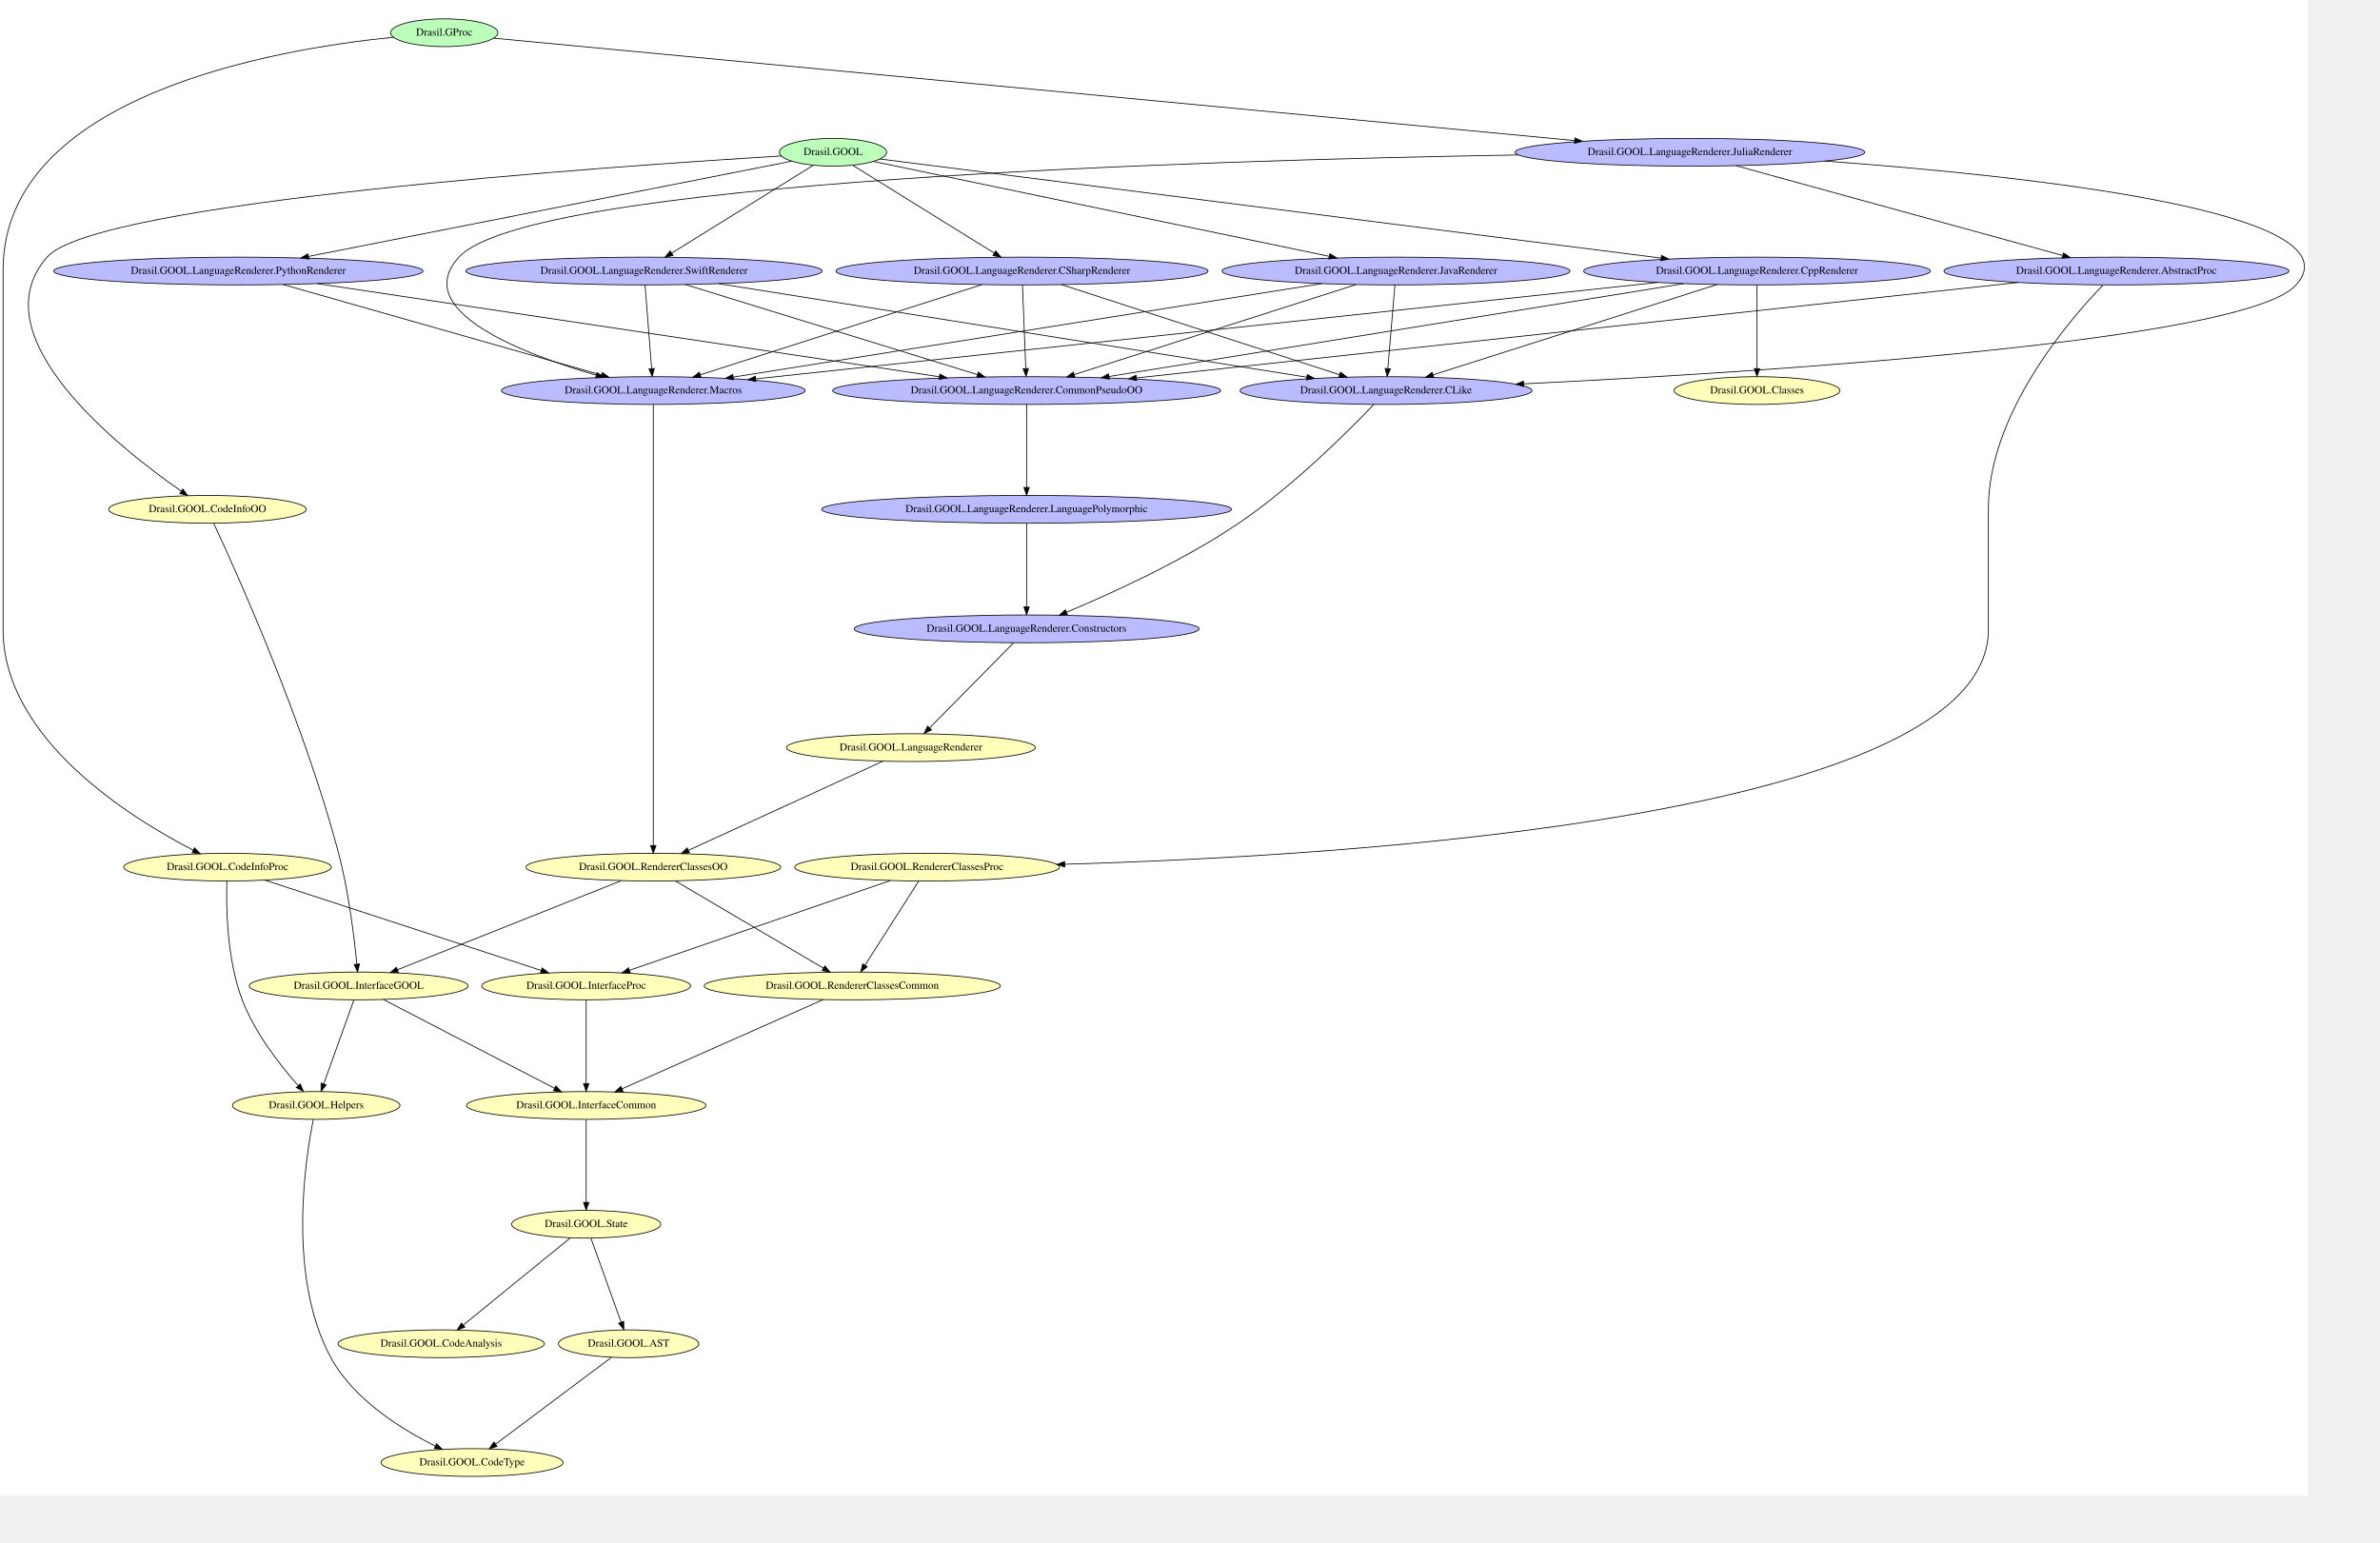
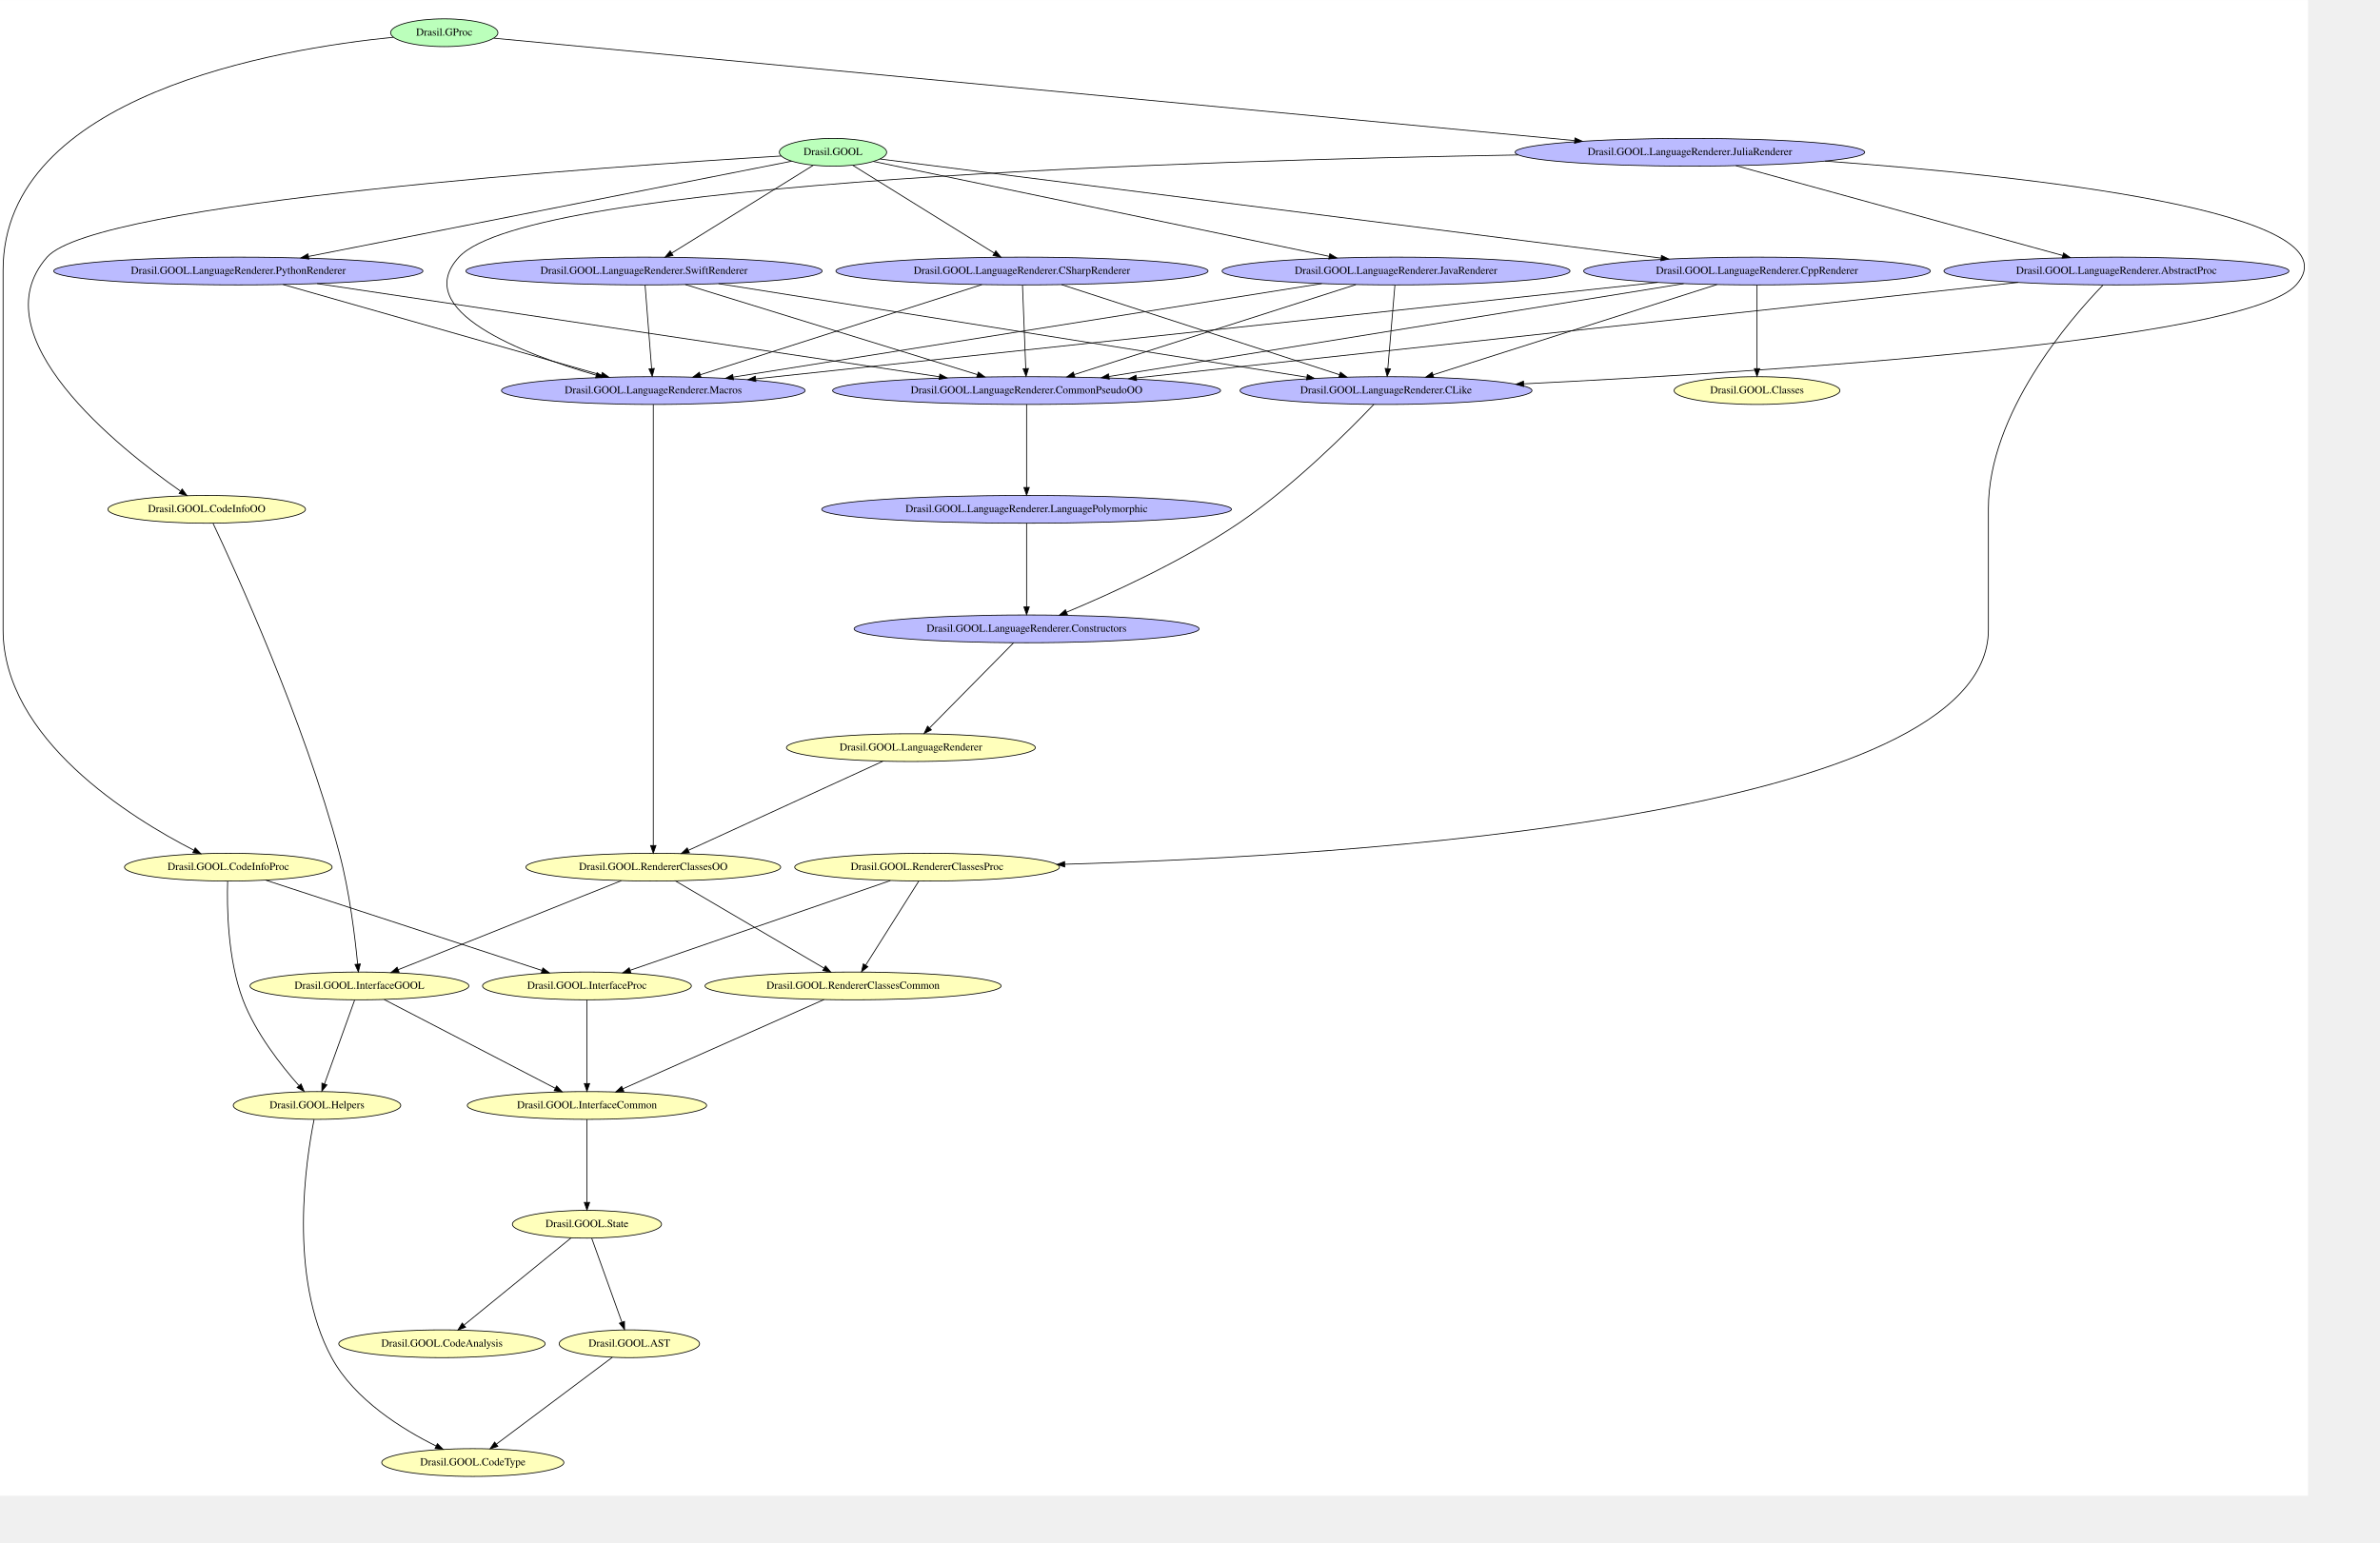
<svg xmlns="http://www.w3.org/2000/svg" width="432pt" height="280pt" viewBox="0.00 0.00 432.00 279.97">
  <g id="graph0" class="graph" transform="scale(0.14 0.14) rotate(0) translate(4 1935.33)">
    <polygon fill="white" stroke="transparent" points="-4,4 -4,-1935.33 2988.38,-1935.33 2988.38,4 -4,4" />
    <g id="node1" class="node">
+       <ellipse fill="#bbffbb" stroke="black" cx="572" cy="-1893" rx="69.59" ry="18" />
+       <text text-anchor="middle" x="572" y="-1889.3" font-family="Times,serif" font-size="14.00">Drasil.GProc</text>
+     </g>
+     <g id="node9" class="node">
+       <ellipse fill="#ffffbb" stroke="black" cx="292" cy="-811" rx="134.58" ry="18" />
+       <text text-anchor="middle" x="292" y="-807.3" font-family="Times,serif" font-size="14.00">Drasil.GOOL.CodeInfoProc</text>
+     </g>
+     <g id="edge49" class="edge">
+       <path fill="none" stroke="black" d="M506.11,-1887.14C355.7,-1872.12 0,-1812.52 0,-1585 0,-1585 0,-1585 0,-1119 0,-977.17 165.65,-874.83 247.42,-832.95" />
+       <polygon fill="black" stroke="black" points="249.13,-836.01 256.49,-828.38 245.98,-829.76 249.13,-836.01" />
+     </g>
+     <g id="node20" class="node">
+       <ellipse fill="#bbbbff" stroke="black" cx="2187" cy="-1738" rx="226.66" ry="18" />
+       <text text-anchor="middle" x="2187" y="-1734.3" font-family="Times,serif" font-size="14.00">Drasil.GOOL.LanguageRenderer.JuliaRenderer</text>
+     </g>
+     <g id="edge50" class="edge">
+       <path fill="none" stroke="black" d="M636.31,-1885.91C872.54,-1863.53 1696.37,-1785.48 2037.41,-1753.17" />
+       <polygon fill="black" stroke="black" points="2037.98,-1756.63 2047.61,-1752.21 2037.32,-1749.66 2037.98,-1756.63" />
+     </g>
+     <g id="node2" class="node">
      <ellipse fill="#bbffbb" stroke="black" cx="1076" cy="-1738" rx="69.59" ry="18" />
      <text text-anchor="middle" x="1076" y="-1734.3" font-family="Times,serif" font-size="14.00">Drasil.GOOL</text>
    </g>
-     <g id="node17" class="node">
-       <ellipse fill="#ffffbb" stroke="black" cx="265" cy="-1275" rx="128.08" ry="18" />
-       <text text-anchor="middle" x="265" y="-1271.3" font-family="Times,serif" font-size="14.00">Drasil.GOOL.CodeInfoOO</text>
-     </g>
-     <g id="edge45" class="edge">
-       <path fill="none" stroke="black" d="M1008.94,-1733.16C792.06,-1720.06 120.03,-1673.93 57,-1602 -33.08,-1499.2 151.65,-1353.74 231.08,-1298.48" />
-       <polygon fill="black" stroke="black" points="233.07,-1301.35 239.32,-1292.8 229.1,-1295.59 233.07,-1301.35" />
-     </g>
-     <g id="node18" class="node">
+     <g id="node15" class="node">
+       <ellipse fill="#ffffbb" stroke="black" cx="264" cy="-1275" rx="128.08" ry="18" />
+       <text text-anchor="middle" x="264" y="-1271.3" font-family="Times,serif" font-size="14.00">Drasil.GOOL.CodeInfoOO</text>
+     </g>
+     <g id="edge1" class="edge">
+       <path fill="none" stroke="black" d="M1008.94,-1733.16C792.06,-1720.06 120.03,-1673.93 57,-1602 -32.77,-1499.55 150.33,-1354.39 229.72,-1298.83" />
+       <polygon fill="black" stroke="black" points="232.19,-1301.38 238.42,-1292.82 228.2,-1295.63 232.19,-1301.38" />
+     </g>
+     <g id="node19" class="node">
+       <ellipse fill="#bbbbff" stroke="black" cx="305" cy="-1584" rx="239.36" ry="18" />
+       <text text-anchor="middle" x="305" y="-1580.3" font-family="Times,serif" font-size="14.00">Drasil.GOOL.LanguageRenderer.PythonRenderer</text>
+     </g>
+     <g id="edge6" class="edge">
+       <path fill="none" stroke="black" d="M1022.4,-1726.43C892.2,-1700.76 558.09,-1634.9 395.97,-1602.93" />
+       <polygon fill="black" stroke="black" points="396.5,-1599.47 386.01,-1600.97 395.15,-1606.34 396.5,-1599.47" />
+     </g>
+     <g id="node22" class="node">
+       <ellipse fill="#bbbbff" stroke="black" cx="1806" cy="-1584" rx="225.56" ry="18" />
+       <text text-anchor="middle" x="1806" y="-1580.3" font-family="Times,serif" font-size="14.00">Drasil.GOOL.LanguageRenderer.JavaRenderer</text>
+     </g>
+     <g id="edge5" class="edge">
+       <path fill="none" stroke="black" d="M1128.5,-1726.07C1252.86,-1700.17 1566.41,-1634.89 1719.38,-1603.04" />
+       <polygon fill="black" stroke="black" points="1720.14,-1606.45 1729.22,-1600.99 1718.71,-1599.6 1720.14,-1606.45" />
+     </g>
+     <g id="node24" class="node">
+       <ellipse fill="#bbbbff" stroke="black" cx="831" cy="-1584" rx="230.96" ry="18" />
+       <text text-anchor="middle" x="831" y="-1580.3" font-family="Times,serif" font-size="14.00">Drasil.GOOL.LanguageRenderer.SwiftRenderer</text>
+     </g>
+     <g id="edge4" class="edge">
+       <path fill="none" stroke="black" d="M1050.24,-1721.02C1006.32,-1693.77 916.83,-1638.25 866.83,-1607.23" />
+       <polygon fill="black" stroke="black" points="868.61,-1604.22 858.27,-1601.92 864.92,-1610.16 868.61,-1604.22" />
+     </g>
+     <g id="node27" class="node">
+       <ellipse fill="#bbbbff" stroke="black" cx="1321" cy="-1584" rx="241.26" ry="18" />
+       <text text-anchor="middle" x="1321" y="-1580.3" font-family="Times,serif" font-size="14.00">Drasil.GOOL.LanguageRenderer.CSharpRenderer</text>
+     </g>
+     <g id="edge3" class="edge">
+       <path fill="none" stroke="black" d="M1101.76,-1721.02C1145.68,-1693.77 1235.17,-1638.25 1285.17,-1607.23" />
+       <polygon fill="black" stroke="black" points="1287.08,-1610.16 1293.73,-1601.92 1283.39,-1604.22 1287.08,-1610.16" />
+     </g>
+     <g id="node29" class="node">
      <ellipse fill="#bbbbff" stroke="black" cx="2274" cy="-1584" rx="224.76" ry="18" />
      <text text-anchor="middle" x="2274" y="-1580.3" font-family="Times,serif" font-size="14.00">Drasil.GOOL.LanguageRenderer.CppRenderer</text>
    </g>
-     <g id="edge50" class="edge">
+     <g id="edge2" class="edge">
      <path fill="none" stroke="black" d="M1137.06,-1729.25C1324.68,-1705.45 1895.45,-1633.03 2149.62,-1600.78" />
      <polygon fill="black" stroke="black" points="2150.16,-1604.24 2159.64,-1599.51 2149.28,-1597.3 2150.16,-1604.24" />
    </g>
-     <g id="node20" class="node">
-       <ellipse fill="#bbbbff" stroke="black" cx="305" cy="-1584" rx="239.36" ry="18" />
-       <text text-anchor="middle" x="305" y="-1580.3" font-family="Times,serif" font-size="14.00">Drasil.GOOL.LanguageRenderer.PythonRenderer</text>
-     </g>
-     <g id="edge49" class="edge">
-       <path fill="none" stroke="black" d="M1022.4,-1726.43C892.2,-1700.76 558.09,-1634.9 395.97,-1602.93" />
-       <polygon fill="black" stroke="black" points="396.5,-1599.47 386.01,-1600.97 395.15,-1606.34 396.5,-1599.47" />
-     </g>
-     <g id="node21" class="node">
-       <ellipse fill="#bbbbff" stroke="black" cx="831" cy="-1584" rx="230.96" ry="18" />
-       <text text-anchor="middle" x="831" y="-1580.3" font-family="Times,serif" font-size="14.00">Drasil.GOOL.LanguageRenderer.SwiftRenderer</text>
-     </g>
-     <g id="edge48" class="edge">
-       <path fill="none" stroke="black" d="M1050.24,-1721.02C1006.32,-1693.77 916.83,-1638.25 866.83,-1607.23" />
-       <polygon fill="black" stroke="black" points="868.61,-1604.22 858.27,-1601.92 864.92,-1610.16 868.61,-1604.22" />
-     </g>
-     <g id="node24" class="node">
-       <ellipse fill="#bbbbff" stroke="black" cx="1321" cy="-1584" rx="241.26" ry="18" />
-       <text text-anchor="middle" x="1321" y="-1580.3" font-family="Times,serif" font-size="14.00">Drasil.GOOL.LanguageRenderer.CSharpRenderer</text>
-     </g>
-     <g id="edge47" class="edge">
-       <path fill="none" stroke="black" d="M1101.76,-1721.02C1145.68,-1693.77 1235.17,-1638.25 1285.17,-1607.23" />
-       <polygon fill="black" stroke="black" points="1287.08,-1610.16 1293.73,-1601.92 1283.39,-1604.22 1287.08,-1610.16" />
-     </g>
-     <g id="node29" class="node">
-       <ellipse fill="#bbbbff" stroke="black" cx="1806" cy="-1584" rx="225.56" ry="18" />
-       <text text-anchor="middle" x="1806" y="-1580.3" font-family="Times,serif" font-size="14.00">Drasil.GOOL.LanguageRenderer.JavaRenderer</text>
-     </g>
-     <g id="edge46" class="edge">
-       <path fill="none" stroke="black" d="M1128.5,-1726.07C1252.86,-1700.17 1566.41,-1634.89 1719.38,-1603.04" />
-       <polygon fill="black" stroke="black" points="1720.14,-1606.45 1729.22,-1600.99 1718.71,-1599.6 1720.14,-1606.45" />
-     </g>
-     <g id="node2" class="node">
-       <ellipse fill="#bbffbb" stroke="black" cx="572" cy="-1893" rx="69.59" ry="18" />
-       <text text-anchor="middle" x="572" y="-1889.3" font-family="Times,serif" font-size="14.00">Drasil.GProc</text>
+     <g id="node3" class="node">
+       <ellipse fill="#ffffbb" stroke="black" cx="843" cy="-811" rx="165.17" ry="18" />
+       <text text-anchor="middle" x="843" y="-807.3" font-family="Times,serif" font-size="14.00">Drasil.GOOL.RendererClassesOO</text>
+     </g>
+     <g id="node5" class="node">
+       <ellipse fill="#ffffbb" stroke="black" cx="1102" cy="-657" rx="191.97" ry="18" />
+       <text text-anchor="middle" x="1102" y="-653.3" font-family="Times,serif" font-size="14.00">Drasil.GOOL.RendererClassesCommon</text>
+     </g>
+     <g id="edge23" class="edge">
+       <path fill="none" stroke="black" d="M871.71,-793.15C918.77,-765.53 1012.31,-710.64 1064.53,-679.99" />
+       <polygon fill="black" stroke="black" points="1066.31,-683 1073.16,-674.92 1062.77,-676.97 1066.31,-683" />
+     </g>
+     <g id="node13" class="node">
+       <ellipse fill="#ffffbb" stroke="black" cx="462" cy="-657" rx="141.88" ry="18" />
+       <text text-anchor="middle" x="462" y="-653.3" font-family="Times,serif" font-size="14.00">Drasil.GOOL.InterfaceGOOL</text>
+     </g>
+     <g id="edge22" class="edge">
+       <path fill="none" stroke="black" d="M801.5,-793.44C731.03,-765.33 588.25,-708.37 512.25,-678.05" />
+       <polygon fill="black" stroke="black" points="513.46,-674.76 502.87,-674.31 510.86,-681.26 513.46,-674.76" />
    </g>
    <g id="node4" class="node">
-       <ellipse fill="#ffffbb" stroke="black" cx="291" cy="-811" rx="134.58" ry="18" />
-       <text text-anchor="middle" x="291" y="-807.3" font-family="Times,serif" font-size="14.00">Drasil.GOOL.CodeInfoProc</text>
-     </g>
-     <g id="edge2" class="edge">
-       <path fill="none" stroke="black" d="M506.11,-1887.14C355.7,-1872.12 0,-1812.52 0,-1585 0,-1585 0,-1585 0,-1119 0,-977.4 165.09,-874.94 246.57,-832.99" />
-       <polygon fill="black" stroke="black" points="248.27,-836.06 255.61,-828.41 245.11,-829.81 248.27,-836.06" />
-     </g>
-     <g id="node27" class="node">
-       <ellipse fill="#bbbbff" stroke="black" cx="2187" cy="-1738" rx="226.66" ry="18" />
-       <text text-anchor="middle" x="2187" y="-1734.3" font-family="Times,serif" font-size="14.00">Drasil.GOOL.LanguageRenderer.JuliaRenderer</text>
-     </g>
-     <g id="edge1" class="edge">
-       <path fill="none" stroke="black" d="M636.31,-1885.91C872.54,-1863.53 1696.37,-1785.48 2037.41,-1753.17" />
-       <polygon fill="black" stroke="black" points="2037.98,-1756.63 2047.61,-1752.21 2037.32,-1749.66 2037.98,-1756.63" />
-     </g>
-     <g id="node3" class="node">
-       <ellipse fill="#ffffbb" stroke="black" cx="756" cy="-348" rx="96.68" ry="18" />
-       <text text-anchor="middle" x="756" y="-344.3" font-family="Times,serif" font-size="14.00">Drasil.GOOL.State</text>
+       <ellipse fill="#ffffbb" stroke="black" cx="757" cy="-348" rx="96.68" ry="18" />
+       <text text-anchor="middle" x="757" y="-344.3" font-family="Times,serif" font-size="14.00">Drasil.GOOL.State</text>
+     </g>
+     <g id="node6" class="node">
+       <ellipse fill="#ffffbb" stroke="black" cx="812" cy="-193" rx="90.98" ry="18" />
+       <text text-anchor="middle" x="812" y="-189.3" font-family="Times,serif" font-size="14.00">Drasil.GOOL.AST</text>
+     </g>
+     <g id="edge21" class="edge">
+       <path fill="none" stroke="black" d="M763.2,-329.75C772.73,-303.23 791.06,-252.25 802.34,-220.87" />
+       <polygon fill="black" stroke="black" points="805.65,-222.02 805.74,-211.43 799.06,-219.65 805.65,-222.02" />
+     </g>
+     <g id="node16" class="node">
+       <ellipse fill="#ffffbb" stroke="black" cx="569" cy="-193" rx="133.78" ry="18" />
+       <text text-anchor="middle" x="569" y="-189.3" font-family="Times,serif" font-size="14.00">Drasil.GOOL.CodeAnalysis</text>
+     </g>
+     <g id="edge20" class="edge">
+       <path fill="none" stroke="black" d="M736.52,-330.34C702.99,-303.05 636.27,-248.75 597.93,-217.54" />
+       <polygon fill="black" stroke="black" points="599.7,-214.47 589.74,-210.88 595.28,-219.9 599.7,-214.47" />
+     </g>
+     <g id="node11" class="node">
+       <ellipse fill="#ffffbb" stroke="black" cx="757" cy="-502" rx="155.17" ry="18" />
+       <text text-anchor="middle" x="757" y="-498.3" font-family="Times,serif" font-size="14.00">Drasil.GOOL.InterfaceCommon</text>
+     </g>
+     <g id="edge19" class="edge">
+       <path fill="none" stroke="black" d="M1064.42,-639.34C1000.96,-611.19 872.71,-554.31 803.61,-523.67" />
+       <polygon fill="black" stroke="black" points="804.83,-520.38 794.27,-519.53 801.99,-526.78 804.83,-520.38" />
+     </g>
+     <g id="node17" class="node">
+       <ellipse fill="#ffffbb" stroke="black" cx="609" cy="-39" rx="118.08" ry="18" />
+       <text text-anchor="middle" x="609" y="-35.3" font-family="Times,serif" font-size="14.00">Drasil.GOOL.CodeType</text>
+     </g>
+     <g id="edge18" class="edge">
+       <path fill="none" stroke="black" d="M789.89,-175.44C753.45,-148.16 680.73,-93.71 639.45,-62.8" />
+       <polygon fill="black" stroke="black" points="641.5,-59.96 631.39,-56.77 637.3,-65.56 641.5,-59.96" />
+     </g>
+     <g id="node7" class="node">
+       <ellipse fill="#ffffbb" stroke="black" cx="1198" cy="-811" rx="171.67" ry="18" />
+       <text text-anchor="middle" x="1198" y="-807.3" font-family="Times,serif" font-size="14.00">Drasil.GOOL.RendererClassesProc</text>
+     </g>
+     <g id="edge17" class="edge">
+       <path fill="none" stroke="black" d="M1187.17,-792.86C1170.39,-766.29 1137.99,-714.99 1118.35,-683.89" />
+       <polygon fill="black" stroke="black" points="1121.23,-681.9 1112.93,-675.31 1115.31,-685.64 1121.23,-681.9" />
+     </g>
+     <g id="node8" class="node">
+       <ellipse fill="#ffffbb" stroke="black" cx="757" cy="-657" rx="135.38" ry="18" />
+       <text text-anchor="middle" x="757" y="-653.3" font-family="Times,serif" font-size="14.00">Drasil.GOOL.InterfaceProc</text>
+     </g>
+     <g id="edge16" class="edge">
+       <path fill="none" stroke="black" d="M1150.39,-793.59C1068.27,-765.29 900.44,-707.44 812.91,-677.27" />
+       <polygon fill="black" stroke="black" points="814.01,-673.95 803.42,-674 811.73,-680.57 814.01,-673.95" />
+     </g>
+     <g id="edge15" class="edge">
+       <path fill="none" stroke="black" d="M757,-638.75C757,-612.46 757,-562.13 757,-530.69" />
+       <polygon fill="black" stroke="black" points="760.5,-530.43 757,-520.43 753.5,-530.43 760.5,-530.43" />
+     </g>
+     <g id="edge14" class="edge">
+       <path fill="none" stroke="black" d="M340.45,-794.16C426.61,-766 606.1,-707.32 698.8,-677.02" />
+       <polygon fill="black" stroke="black" points="699.9,-680.35 708.31,-673.91 697.72,-673.7 699.9,-680.35" />
    </g>
    <g id="node10" class="node">
-       <ellipse fill="#ffffbb" stroke="black" cx="811" cy="-193" rx="90.98" ry="18" />
-       <text text-anchor="middle" x="811" y="-189.3" font-family="Times,serif" font-size="14.00">Drasil.GOOL.AST</text>
-     </g>
-     <g id="edge44" class="edge">
-       <path fill="none" stroke="black" d="M762.2,-329.75C771.73,-303.23 790.06,-252.25 801.34,-220.87" />
-       <polygon fill="black" stroke="black" points="804.65,-222.02 804.74,-211.43 798.06,-219.65 804.65,-222.02" />
-     </g>
-     <g id="node14" class="node">
-       <ellipse fill="#ffffbb" stroke="black" cx="568" cy="-193" rx="133.78" ry="18" />
-       <text text-anchor="middle" x="568" y="-189.3" font-family="Times,serif" font-size="14.00">Drasil.GOOL.CodeAnalysis</text>
-     </g>
-     <g id="edge43" class="edge">
-       <path fill="none" stroke="black" d="M735.52,-330.34C701.99,-303.05 635.27,-248.75 596.93,-217.54" />
-       <polygon fill="black" stroke="black" points="598.7,-214.47 588.74,-210.88 594.28,-219.9 598.7,-214.47" />
-     </g>
-     <g id="node5" class="node">
-       <ellipse fill="#ffffbb" stroke="black" cx="756" cy="-657" rx="135.38" ry="18" />
-       <text text-anchor="middle" x="756" y="-653.3" font-family="Times,serif" font-size="14.00">Drasil.GOOL.InterfaceProc</text>
-     </g>
-     <g id="edge42" class="edge">
-       <path fill="none" stroke="black" d="M339.45,-794.16C425.61,-766 605.1,-707.32 697.8,-677.02" />
-       <polygon fill="black" stroke="black" points="698.9,-680.35 707.31,-673.91 696.72,-673.7 698.9,-680.35" />
-     </g>
-     <g id="node15" class="node">
-       <ellipse fill="#ffffbb" stroke="black" cx="406" cy="-502" rx="108.58" ry="18" />
-       <text text-anchor="middle" x="406" y="-498.3" font-family="Times,serif" font-size="14.00">Drasil.GOOL.Helpers</text>
-     </g>
-     <g id="edge41" class="edge">
-       <path fill="none" stroke="black" d="M290.14,-792.84C289.15,-761.28 289.76,-692.34 310,-639 326.38,-595.84 359.68,-553.6 382.42,-527.93" />
-       <polygon fill="black" stroke="black" points="385.3,-529.97 389.4,-520.2 380.1,-525.28 385.3,-529.97" />
-     </g>
-     <g id="node16" class="node">
-       <ellipse fill="#ffffbb" stroke="black" cx="756" cy="-502" rx="155.17" ry="18" />
-       <text text-anchor="middle" x="756" y="-498.3" font-family="Times,serif" font-size="14.00">Drasil.GOOL.InterfaceCommon</text>
-     </g>
-     <g id="edge40" class="edge">
-       <path fill="none" stroke="black" d="M756,-638.75C756,-612.46 756,-562.13 756,-530.69" />
-       <polygon fill="black" stroke="black" points="759.5,-530.43 756,-520.43 752.5,-530.43 759.5,-530.43" />
-     </g>
-     <g id="node6" class="node">
-       <ellipse fill="#ffffbb" stroke="black" cx="1101" cy="-657" rx="191.97" ry="18" />
-       <text text-anchor="middle" x="1101" y="-653.3" font-family="Times,serif" font-size="14.00">Drasil.GOOL.RendererClassesCommon</text>
-     </g>
-     <g id="edge39" class="edge">
-       <path fill="none" stroke="black" d="M1063.42,-639.34C999.96,-611.19 871.71,-554.31 802.61,-523.67" />
-       <polygon fill="black" stroke="black" points="803.83,-520.38 793.27,-519.53 800.99,-526.78 803.83,-520.38" />
-     </g>
-     <g id="node7" class="node">
+       <ellipse fill="#ffffbb" stroke="black" cx="407" cy="-502" rx="108.58" ry="18" />
+       <text text-anchor="middle" x="407" y="-498.3" font-family="Times,serif" font-size="14.00">Drasil.GOOL.Helpers</text>
+     </g>
+     <g id="edge13" class="edge">
+       <path fill="none" stroke="black" d="M291.14,-792.84C290.15,-761.28 290.76,-692.34 311,-639 327.38,-595.84 360.68,-553.6 383.42,-527.93" />
+       <polygon fill="black" stroke="black" points="386.3,-529.97 390.4,-520.2 381.1,-525.28 386.3,-529.97" />
+     </g>
+     <g id="edge12" class="edge">
+       <path fill="none" stroke="black" d="M403.2,-483.71C392.94,-432.71 369.13,-279.92 426,-175 455.6,-120.4 517.92,-81.93 561.57,-60.38" />
+       <polygon fill="black" stroke="black" points="563.1,-63.53 570.59,-56.04 560.06,-57.22 563.1,-63.53" />
+     </g>
+     <g id="edge11" class="edge">
+       <path fill="none" stroke="black" d="M757,-483.86C757,-457.75 757,-407.74 757,-376.51" />
+       <polygon fill="black" stroke="black" points="760.5,-376.31 757,-366.31 753.5,-376.31 760.5,-376.31" />
+     </g>
+     <g id="node12" class="node">
      <ellipse fill="#ffffbb" stroke="black" cx="1177" cy="-966" rx="161.37" ry="18" />
      <text text-anchor="middle" x="1177" y="-962.3" font-family="Times,serif" font-size="14.00">Drasil.GOOL.LanguageRenderer</text>
    </g>
-     <g id="node12" class="node">
-       <ellipse fill="#ffffbb" stroke="black" cx="843" cy="-811" rx="165.17" ry="18" />
-       <text text-anchor="middle" x="843" y="-807.3" font-family="Times,serif" font-size="14.00">Drasil.GOOL.RendererClassesOO</text>
-     </g>
-     <g id="edge38" class="edge">
+     <g id="edge10" class="edge">
      <path fill="none" stroke="black" d="M1140.62,-948.34C1079.38,-920.28 955.85,-863.7 888.8,-832.98" />
      <polygon fill="black" stroke="black" points="889.88,-829.63 879.33,-828.64 886.97,-835.99 889.88,-829.63" />
    </g>
-     <g id="node8" class="node">
+     <g id="edge9" class="edge">
+       <path fill="none" stroke="black" d="M455.8,-638.75C446.27,-612.23 427.94,-561.25 416.66,-529.87" />
+       <polygon fill="black" stroke="black" points="419.94,-528.65 413.26,-520.43 413.35,-531.02 419.94,-528.65" />
+     </g>
+     <g id="edge8" class="edge">
+       <path fill="none" stroke="black" d="M494.13,-639.34C548,-611.4 656.43,-555.16 715.81,-524.36" />
+       <polygon fill="black" stroke="black" points="717.64,-527.36 724.91,-519.64 714.42,-521.14 717.64,-527.36" />
+     </g>
+     <g id="node14" class="node">
      <ellipse fill="#ffffbb" stroke="black" cx="2274" cy="-1429" rx="107.48" ry="18" />
      <text text-anchor="middle" x="2274" y="-1425.3" font-family="Times,serif" font-size="14.00">Drasil.GOOL.Classes</text>
    </g>
-     <g id="node9" class="node">
-       <ellipse fill="#ffffbb" stroke="black" cx="461" cy="-657" rx="141.88" ry="18" />
-       <text text-anchor="middle" x="461" y="-653.3" font-family="Times,serif" font-size="14.00">Drasil.GOOL.InterfaceGOOL</text>
+     <g id="edge7" class="edge">
+       <path fill="none" stroke="black" d="M272.3,-1256.66C300.03,-1198 390.24,-1001.1 436,-829 449.23,-779.25 456.4,-719.44 459.69,-685.36" />
+       <polygon fill="black" stroke="black" points="463.19,-685.52 460.63,-675.24 456.22,-684.88 463.19,-685.52" />
+     </g>
+     <g id="node18" class="node">
+       <ellipse fill="#bbbbff" stroke="black" cx="1327" cy="-1429" rx="251.56" ry="18" />
+       <text text-anchor="middle" x="1327" y="-1425.3" font-family="Times,serif" font-size="14.00">Drasil.GOOL.LanguageRenderer.CommonPseudoOO</text>
+     </g>
+     <g id="node23" class="node">
+       <ellipse fill="#bbbbff" stroke="black" cx="1327" cy="-1275" rx="265.65" ry="18" />
+       <text text-anchor="middle" x="1327" y="-1271.3" font-family="Times,serif" font-size="14.00">Drasil.GOOL.LanguageRenderer.LanguagePolymorphic</text>
+     </g>
+     <g id="edge48" class="edge">
+       <path fill="none" stroke="black" d="M1327,-1410.86C1327,-1384.75 1327,-1334.74 1327,-1303.51" />
+       <polygon fill="black" stroke="black" points="1330.5,-1303.31 1327,-1293.31 1323.5,-1303.31 1330.5,-1303.31" />
+     </g>
+     <g id="edge47" class="edge">
+       <path fill="none" stroke="black" d="M407.2,-1567.7C599.47,-1538.92 1013.64,-1476.91 1213.94,-1446.93" />
+       <polygon fill="black" stroke="black" points="1214.53,-1450.38 1223.9,-1445.43 1213.49,-1443.45 1214.53,-1450.38" />
+     </g>
+     <g id="node28" class="node">
+       <ellipse fill="#bbbbff" stroke="black" cx="843" cy="-1429" rx="196.87" ry="18" />
+       <text text-anchor="middle" x="843" y="-1425.3" font-family="Times,serif" font-size="14.00">Drasil.GOOL.LanguageRenderer.Macros</text>
+     </g>
+     <g id="edge46" class="edge">
+       <path fill="none" stroke="black" d="M363.09,-1566.48C463.61,-1537.89 669.42,-1479.36 775.89,-1449.09" />
+       <polygon fill="black" stroke="black" points="776.9,-1452.44 785.56,-1446.33 774.99,-1445.7 776.9,-1452.44" />
+     </g>
+     <g id="node21" class="node">
+       <ellipse fill="#bbbbff" stroke="black" cx="1793" cy="-1429" rx="189.27" ry="18" />
+       <text text-anchor="middle" x="1793" y="-1425.3" font-family="Times,serif" font-size="14.00">Drasil.GOOL.LanguageRenderer.CLike</text>
+     </g>
+     <g id="edge45" class="edge">
+       <path fill="none" stroke="black" d="M2362.24,-1726.54C2618.94,-1707.88 3058.11,-1661.48 2973,-1566 2907.59,-1492.62 2284.97,-1453.1 1971.49,-1437.71" />
+       <polygon fill="black" stroke="black" points="1971.55,-1434.21 1961.39,-1437.22 1971.21,-1441.2 1971.55,-1434.21" />
+     </g>
+     <g id="node26" class="node">
+       <ellipse fill="#bbbbff" stroke="black" cx="2740" cy="-1584" rx="223.66" ry="18" />
+       <text text-anchor="middle" x="2740" y="-1580.3" font-family="Times,serif" font-size="14.00">Drasil.GOOL.LanguageRenderer.AbstractProc</text>
+     </g>
+     <g id="edge44" class="edge">
+       <path fill="none" stroke="black" d="M2246.71,-1720.59C2349.76,-1692.26 2560.47,-1634.35 2670.15,-1604.2" />
+       <polygon fill="black" stroke="black" points="2671.41,-1607.48 2680.12,-1601.46 2669.55,-1600.73 2671.41,-1607.48" />
+     </g>
+     <g id="edge43" class="edge">
+       <path fill="none" stroke="black" d="M1964.34,-1734.5C1547.28,-1727.49 682.02,-1701.05 591,-1602 527.24,-1532.62 673.77,-1476.61 769.13,-1448.89" />
+       <polygon fill="black" stroke="black" points="770.11,-1452.25 778.76,-1446.13 768.18,-1445.52 770.11,-1452.25" />
+     </g>
+     <g id="node25" class="node">
+       <ellipse fill="#bbbbff" stroke="black" cx="1327" cy="-1120" rx="223.66" ry="18" />
+       <text text-anchor="middle" x="1327" y="-1116.3" font-family="Times,serif" font-size="14.00">Drasil.GOOL.LanguageRenderer.Constructors</text>
+     </g>
+     <g id="edge42" class="edge">
+       <path fill="none" stroke="black" d="M1777.16,-1411.03C1745.95,-1378.26 1673.33,-1305.25 1602,-1257 1529.23,-1207.77 1436.06,-1165.52 1378.99,-1141.69" />
+       <polygon fill="black" stroke="black" points="1380.04,-1138.34 1369.46,-1137.74 1377.36,-1144.8 1380.04,-1138.34" />
+     </g>
+     <g id="edge41" class="edge">
+       <path fill="none" stroke="black" d="M1753.83,-1566.34C1664.84,-1537.91 1484.11,-1480.18 1388.89,-1449.77" />
+       <polygon fill="black" stroke="black" points="1389.7,-1446.35 1379.11,-1446.64 1387.57,-1453.02 1389.7,-1446.35" />
+     </g>
+     <g id="edge40" class="edge">
+       <path fill="none" stroke="black" d="M1804.53,-1565.75C1802.3,-1539.46 1798.02,-1489.13 1795.35,-1457.69" />
+       <polygon fill="black" stroke="black" points="1798.81,-1457.09 1794.48,-1447.43 1791.84,-1457.69 1798.81,-1457.09" />
+     </g>
+     <g id="edge39" class="edge">
+       <path fill="none" stroke="black" d="M1709.7,-1567.7C1527.63,-1538.77 1134.39,-1476.3 946.74,-1446.48" />
+       <polygon fill="black" stroke="black" points="947.01,-1442.98 936.59,-1444.87 945.92,-1449.9 947.01,-1442.98" />
+     </g>
+     <g id="edge38" class="edge">
+       <path fill="none" stroke="black" d="M1327,-1256.75C1327,-1230.46 1327,-1180.13 1327,-1148.69" />
+       <polygon fill="black" stroke="black" points="1330.5,-1148.43 1327,-1138.43 1323.5,-1148.43 1330.5,-1148.43" />
    </g>
    <g id="edge37" class="edge">
-       <path fill="none" stroke="black" d="M454.8,-638.75C445.27,-612.23 426.94,-561.25 415.66,-529.87" />
-       <polygon fill="black" stroke="black" points="418.94,-528.65 412.26,-520.43 412.35,-531.02 418.94,-528.65" />
+       <path fill="none" stroke="black" d="M884.55,-1566.48C976.58,-1538.09 1164.34,-1480.17 1263.07,-1449.72" />
+       <polygon fill="black" stroke="black" points="1264.4,-1452.97 1272.92,-1446.68 1262.33,-1446.29 1264.4,-1452.97" />
    </g>
    <g id="edge36" class="edge">
-       <path fill="none" stroke="black" d="M493.13,-639.34C547,-611.4 655.43,-555.16 714.81,-524.36" />
-       <polygon fill="black" stroke="black" points="716.64,-527.36 723.91,-519.64 713.42,-521.14 716.64,-527.36" />
-     </g>
-     <g id="node11" class="node">
-       <ellipse fill="#ffffbb" stroke="black" cx="608" cy="-39" rx="118.08" ry="18" />
-       <text text-anchor="middle" x="608" y="-35.3" font-family="Times,serif" font-size="14.00">Drasil.GOOL.CodeType</text>
+       <path fill="none" stroke="black" d="M927.64,-1567.63C1109.99,-1538.63 1503.23,-1476.09 1690.21,-1446.35" />
+       <polygon fill="black" stroke="black" points="1690.99,-1449.77 1700.32,-1444.74 1689.89,-1442.85 1690.99,-1449.77" />
    </g>
    <g id="edge35" class="edge">
-       <path fill="none" stroke="black" d="M788.89,-175.44C752.45,-148.16 679.73,-93.71 638.45,-62.8" />
-       <polygon fill="black" stroke="black" points="640.5,-59.96 630.39,-56.77 636.3,-65.56 640.5,-59.96" />
-     </g>
-     <g id="edge9" class="edge">
-       <path fill="none" stroke="black" d="M871.6,-793.15C918.38,-765.59 1011.27,-710.86 1063.35,-680.18" />
-       <polygon fill="black" stroke="black" points="1065.44,-683.01 1072.28,-674.92 1061.88,-676.98 1065.44,-683.01" />
-     </g>
-     <g id="edge8" class="edge">
-       <path fill="none" stroke="black" d="M801.39,-793.44C730.74,-765.33 587.58,-708.37 511.38,-678.05" />
-       <polygon fill="black" stroke="black" points="512.56,-674.75 501.98,-674.31 509.98,-681.25 512.56,-674.75" />
-     </g>
-     <g id="node13" class="node">
-       <ellipse fill="#ffffbb" stroke="black" cx="1198" cy="-811" rx="171.67" ry="18" />
-       <text text-anchor="middle" x="1198" y="-807.3" font-family="Times,serif" font-size="14.00">Drasil.GOOL.RendererClassesProc</text>
-     </g>
-     <g id="edge7" class="edge">
-       <path fill="none" stroke="black" d="M1150.28,-793.59C1067.98,-765.29 899.77,-707.44 812.04,-677.27" />
-       <polygon fill="black" stroke="black" points="813.12,-673.94 802.52,-674 810.84,-680.56 813.12,-673.94" />
-     </g>
-     <g id="edge6" class="edge">
-       <path fill="none" stroke="black" d="M1187.06,-792.86C1170.11,-766.29 1137.37,-714.99 1117.52,-683.89" />
-       <polygon fill="black" stroke="black" points="1120.38,-681.86 1112.05,-675.31 1114.48,-685.62 1120.38,-681.86" />
-     </g>
-     <g id="edge5" class="edge">
-       <path fill="none" stroke="black" d="M402.2,-483.71C391.94,-432.71 368.13,-279.92 425,-175 454.6,-120.4 516.92,-81.93 560.57,-60.38" />
-       <polygon fill="black" stroke="black" points="562.1,-63.53 569.59,-56.04 559.06,-57.22 562.1,-63.53" />
-     </g>
-     <g id="edge4" class="edge">
-       <path fill="none" stroke="black" d="M756,-483.86C756,-457.75 756,-407.74 756,-376.51" />
-       <polygon fill="black" stroke="black" points="759.5,-376.31 756,-366.31 752.5,-376.31 759.5,-376.31" />
-     </g>
-     <g id="edge3" class="edge">
-       <path fill="none" stroke="black" d="M273.2,-1256.64C300.57,-1197.95 389.65,-1000.93 435,-829 448.13,-779.22 455.34,-719.42 458.66,-685.35" />
-       <polygon fill="black" stroke="black" points="462.16,-685.52 459.61,-675.24 455.19,-684.87 462.16,-685.52" />
+       <path fill="none" stroke="black" d="M832.35,-1565.75C834.41,-1539.46 838.36,-1489.13 840.83,-1457.69" />
+       <polygon fill="black" stroke="black" points="844.34,-1457.67 841.63,-1447.43 837.36,-1457.12 844.34,-1457.67" />
    </g>
    <g id="edge34" class="edge">
+       <path fill="none" stroke="black" d="M1310.08,-1101.86C1283.53,-1074.95 1231.93,-1022.66 1201.37,-991.7" />
+       <polygon fill="black" stroke="black" points="1203.6,-988.97 1194.08,-984.31 1198.62,-993.89 1203.6,-988.97" />
+     </g>
+     <g id="edge32" class="edge">
+       <path fill="none" stroke="black" d="M2722.55,-1565.77C2679.93,-1521.76 2574,-1399.91 2574,-1276 2574,-1276 2574,-1276 2574,-1119 2574,-876.37 1748.75,-825.42 1376.45,-814.78" />
+       <polygon fill="black" stroke="black" points="1376.47,-811.28 1366.38,-814.5 1376.28,-818.28 1376.47,-811.28" />
+     </g>
+     <g id="edge33" class="edge">
+       <path fill="none" stroke="black" d="M2612.43,-1569.19C2348.73,-1540.63 1745.25,-1475.29 1469.36,-1445.41" />
+       <polygon fill="black" stroke="black" points="1469.6,-1441.92 1459.28,-1444.32 1468.85,-1448.88 1469.6,-1441.92" />
+     </g>
+     <g id="edge31" class="edge">
+       <path fill="none" stroke="black" d="M1321.68,-1565.75C1322.71,-1539.46 1324.68,-1489.13 1325.91,-1457.69" />
+       <polygon fill="black" stroke="black" points="1329.42,-1457.55 1326.32,-1447.43 1322.43,-1457.28 1329.42,-1457.55" />
+     </g>
+     <g id="edge30" class="edge">
+       <path fill="none" stroke="black" d="M1372.41,-1566.34C1460.33,-1537.84 1639.12,-1479.88 1732.75,-1449.53" />
+       <polygon fill="black" stroke="black" points="1733.93,-1452.83 1742.37,-1446.41 1731.78,-1446.17 1733.93,-1452.83" />
+     </g>
+     <g id="edge29" class="edge">
+       <path fill="none" stroke="black" d="M1268.94,-1566.34C1179.9,-1537.84 998.83,-1479.88 904.01,-1449.53" />
+       <polygon fill="black" stroke="black" points="904.87,-1446.13 894.28,-1446.41 902.73,-1452.79 904.87,-1446.13" />
+     </g>
+     <g id="edge28" class="edge">
+       <path fill="none" stroke="black" d="M843,-1410.88C843,-1325.4 843,-944.67 843,-839.18" />
+       <polygon fill="black" stroke="black" points="846.5,-839.04 843,-829.04 839.5,-839.04 846.5,-839.04" />
+     </g>
+     <g id="edge24" class="edge">
      <path fill="none" stroke="black" d="M2274,-1565.75C2274,-1539.46 2274,-1489.13 2274,-1457.69" />
      <polygon fill="black" stroke="black" points="2277.5,-1457.43 2274,-1447.43 2270.5,-1457.43 2277.5,-1457.43" />
    </g>
-     <g id="node25" class="node">
-       <ellipse fill="#bbbbff" stroke="black" cx="1793" cy="-1429" rx="189.27" ry="18" />
-       <text text-anchor="middle" x="1793" y="-1425.3" font-family="Times,serif" font-size="14.00">Drasil.GOOL.LanguageRenderer.CLike</text>
-     </g>
-     <g id="edge33" class="edge">
+     <g id="edge27" class="edge">
+       <path fill="none" stroke="black" d="M2178.86,-1567.63C2001.2,-1538.93 1620.17,-1477.37 1433.92,-1447.27" />
+       <polygon fill="black" stroke="black" points="1434.27,-1443.79 1423.84,-1445.65 1433.15,-1450.7 1434.27,-1443.79" />
+     </g>
+     <g id="edge26" class="edge">
      <path fill="none" stroke="black" d="M2222.07,-1566.48C2132.56,-1538.01 1949.67,-1479.83 1854.16,-1449.45" />
      <polygon fill="black" stroke="black" points="1854.94,-1446.03 1844.35,-1446.33 1852.82,-1452.7 1854.94,-1446.03" />
    </g>
-     <g id="node26" class="node">
-       <ellipse fill="#bbbbff" stroke="black" cx="843" cy="-1429" rx="196.87" ry="18" />
-       <text text-anchor="middle" x="843" y="-1425.3" font-family="Times,serif" font-size="14.00">Drasil.GOOL.LanguageRenderer.Macros</text>
-     </g>
-     <g id="edge32" class="edge">
+     <g id="edge25" class="edge">
      <path fill="none" stroke="black" d="M2145.12,-1569.22C1874.52,-1540.29 1249.64,-1473.48 975.72,-1444.19" />
      <polygon fill="black" stroke="black" points="976.04,-1440.71 965.73,-1443.12 975.3,-1447.67 976.04,-1440.71" />
    </g>
-     <g id="node28" class="node">
-       <ellipse fill="#bbbbff" stroke="black" cx="1327" cy="-1429" rx="251.56" ry="18" />
-       <text text-anchor="middle" x="1327" y="-1425.3" font-family="Times,serif" font-size="14.00">Drasil.GOOL.LanguageRenderer.CommonPseudoOO</text>
-     </g>
-     <g id="edge31" class="edge">
-       <path fill="none" stroke="black" d="M2178.86,-1567.63C2001.2,-1538.93 1620.17,-1477.37 1433.92,-1447.27" />
-       <polygon fill="black" stroke="black" points="1434.27,-1443.79 1423.84,-1445.65 1433.15,-1450.7 1434.27,-1443.79" />
-     </g>
-     <g id="node19" class="node">
-       <ellipse fill="#bbbbff" stroke="black" cx="1327" cy="-1120" rx="223.66" ry="18" />
-       <text text-anchor="middle" x="1327" y="-1116.3" font-family="Times,serif" font-size="14.00">Drasil.GOOL.LanguageRenderer.Constructors</text>
-     </g>
-     <g id="edge30" class="edge">
-       <path fill="none" stroke="black" d="M1310.08,-1101.86C1283.53,-1074.95 1231.93,-1022.66 1201.37,-991.7" />
-       <polygon fill="black" stroke="black" points="1203.6,-988.97 1194.08,-984.31 1198.62,-993.89 1203.6,-988.97" />
-     </g>
-     <g id="edge29" class="edge">
-       <path fill="none" stroke="black" d="M363.09,-1566.48C463.61,-1537.89 669.42,-1479.36 775.89,-1449.09" />
-       <polygon fill="black" stroke="black" points="776.9,-1452.44 785.56,-1446.33 774.99,-1445.7 776.9,-1452.44" />
-     </g>
-     <g id="edge28" class="edge">
-       <path fill="none" stroke="black" d="M407.2,-1567.7C599.47,-1538.92 1013.64,-1476.91 1213.94,-1446.93" />
-       <polygon fill="black" stroke="black" points="1214.53,-1450.38 1223.9,-1445.43 1213.49,-1443.45 1214.53,-1450.38" />
-     </g>
-     <g id="edge27" class="edge">
-       <path fill="none" stroke="black" d="M927.64,-1567.63C1109.99,-1538.63 1503.23,-1476.09 1690.21,-1446.35" />
-       <polygon fill="black" stroke="black" points="1690.99,-1449.77 1700.32,-1444.74 1689.89,-1442.85 1690.99,-1449.77" />
-     </g>
-     <g id="edge26" class="edge">
-       <path fill="none" stroke="black" d="M832.35,-1565.75C834.41,-1539.46 838.36,-1489.13 840.83,-1457.69" />
-       <polygon fill="black" stroke="black" points="844.34,-1457.67 841.63,-1447.43 837.36,-1457.12 844.34,-1457.67" />
-     </g>
-     <g id="edge25" class="edge">
-       <path fill="none" stroke="black" d="M884.55,-1566.48C976.58,-1538.09 1164.34,-1480.17 1263.07,-1449.72" />
-       <polygon fill="black" stroke="black" points="1264.4,-1452.97 1272.92,-1446.68 1262.33,-1446.29 1264.4,-1452.97" />
-     </g>
-     <g id="node22" class="node">
-       <ellipse fill="#bbbbff" stroke="black" cx="1327" cy="-1275" rx="265.65" ry="18" />
-       <text text-anchor="middle" x="1327" y="-1271.3" font-family="Times,serif" font-size="14.00">Drasil.GOOL.LanguageRenderer.LanguagePolymorphic</text>
-     </g>
-     <g id="edge24" class="edge">
-       <path fill="none" stroke="black" d="M1327,-1256.75C1327,-1230.46 1327,-1180.13 1327,-1148.69" />
-       <polygon fill="black" stroke="black" points="1330.5,-1148.43 1327,-1138.43 1323.5,-1148.43 1330.5,-1148.43" />
-     </g>
-     <g id="node23" class="node">
-       <ellipse fill="#bbbbff" stroke="black" cx="2740" cy="-1584" rx="223.66" ry="18" />
-       <text text-anchor="middle" x="2740" y="-1580.3" font-family="Times,serif" font-size="14.00">Drasil.GOOL.LanguageRenderer.AbstractProc</text>
-     </g>
-     <g id="edge22" class="edge">
-       <path fill="none" stroke="black" d="M2722.55,-1565.77C2679.93,-1521.76 2574,-1399.91 2574,-1276 2574,-1276 2574,-1276 2574,-1119 2574,-876.37 1748.75,-825.42 1376.45,-814.78" />
-       <polygon fill="black" stroke="black" points="1376.47,-811.28 1366.38,-814.5 1376.28,-818.28 1376.47,-811.28" />
-     </g>
-     <g id="edge23" class="edge">
-       <path fill="none" stroke="black" d="M2612.43,-1569.19C2348.73,-1540.63 1745.25,-1475.29 1469.36,-1445.41" />
-       <polygon fill="black" stroke="black" points="1469.6,-1441.92 1459.28,-1444.32 1468.85,-1448.88 1469.6,-1441.92" />
-     </g>
-     <g id="edge21" class="edge">
-       <path fill="none" stroke="black" d="M1372.41,-1566.34C1460.33,-1537.84 1639.12,-1479.88 1732.75,-1449.53" />
-       <polygon fill="black" stroke="black" points="1733.93,-1452.83 1742.37,-1446.41 1731.78,-1446.17 1733.93,-1452.83" />
-     </g>
-     <g id="edge20" class="edge">
-       <path fill="none" stroke="black" d="M1268.94,-1566.34C1179.9,-1537.84 998.83,-1479.88 904.01,-1449.53" />
-       <polygon fill="black" stroke="black" points="904.87,-1446.13 894.28,-1446.41 902.73,-1452.79 904.87,-1446.13" />
-     </g>
-     <g id="edge19" class="edge">
-       <path fill="none" stroke="black" d="M1321.68,-1565.75C1322.71,-1539.46 1324.68,-1489.13 1325.91,-1457.69" />
-       <polygon fill="black" stroke="black" points="1329.42,-1457.55 1326.32,-1447.43 1322.43,-1457.28 1329.42,-1457.55" />
-     </g>
-     <g id="edge18" class="edge">
-       <path fill="none" stroke="black" d="M1777.16,-1411.03C1745.95,-1378.26 1673.33,-1305.25 1602,-1257 1529.23,-1207.77 1436.06,-1165.52 1378.99,-1141.69" />
-       <polygon fill="black" stroke="black" points="1380.04,-1138.34 1369.46,-1137.74 1377.36,-1144.8 1380.04,-1138.34" />
-     </g>
-     <g id="edge17" class="edge">
-       <path fill="none" stroke="black" d="M843,-1410.88C843,-1325.4 843,-944.67 843,-839.18" />
-       <polygon fill="black" stroke="black" points="846.5,-839.04 843,-829.04 839.5,-839.04 846.5,-839.04" />
-     </g>
-     <g id="edge16" class="edge">
-       <path fill="none" stroke="black" d="M2246.71,-1720.59C2349.76,-1692.26 2560.47,-1634.35 2670.15,-1604.2" />
-       <polygon fill="black" stroke="black" points="2671.41,-1607.48 2680.12,-1601.46 2669.55,-1600.73 2671.41,-1607.48" />
-     </g>
-     <g id="edge15" class="edge">
-       <path fill="none" stroke="black" d="M2362.24,-1726.54C2618.94,-1707.88 3058.11,-1661.48 2973,-1566 2907.59,-1492.62 2284.97,-1453.1 1971.49,-1437.71" />
-       <polygon fill="black" stroke="black" points="1971.55,-1434.21 1961.39,-1437.22 1971.21,-1441.2 1971.55,-1434.21" />
-     </g>
-     <g id="edge14" class="edge">
-       <path fill="none" stroke="black" d="M1964.34,-1734.5C1547.28,-1727.49 682.02,-1701.05 591,-1602 527.24,-1532.62 673.77,-1476.61 769.13,-1448.89" />
-       <polygon fill="black" stroke="black" points="770.11,-1452.25 778.76,-1446.13 768.18,-1445.52 770.11,-1452.25" />
-     </g>
-     <g id="edge13" class="edge">
-       <path fill="none" stroke="black" d="M1327,-1410.86C1327,-1384.75 1327,-1334.74 1327,-1303.51" />
-       <polygon fill="black" stroke="black" points="1330.5,-1303.31 1327,-1293.31 1323.5,-1303.31 1330.5,-1303.31" />
-     </g>
-     <g id="edge12" class="edge">
-       <path fill="none" stroke="black" d="M1804.53,-1565.75C1802.3,-1539.46 1798.02,-1489.13 1795.35,-1457.69" />
-       <polygon fill="black" stroke="black" points="1798.81,-1457.09 1794.48,-1447.43 1791.84,-1457.69 1798.81,-1457.09" />
-     </g>
-     <g id="edge11" class="edge">
-       <path fill="none" stroke="black" d="M1709.7,-1567.7C1527.63,-1538.77 1134.39,-1476.3 946.74,-1446.48" />
-       <polygon fill="black" stroke="black" points="947.01,-1442.98 936.59,-1444.87 945.92,-1449.9 947.01,-1442.98" />
-     </g>
-     <g id="edge10" class="edge">
-       <path fill="none" stroke="black" d="M1753.83,-1566.34C1664.84,-1537.91 1484.11,-1480.18 1388.89,-1449.77" />
-       <polygon fill="black" stroke="black" points="1389.7,-1446.35 1379.11,-1446.64 1387.57,-1453.02 1389.7,-1446.35" />
-     </g>
  </g>
</svg>
